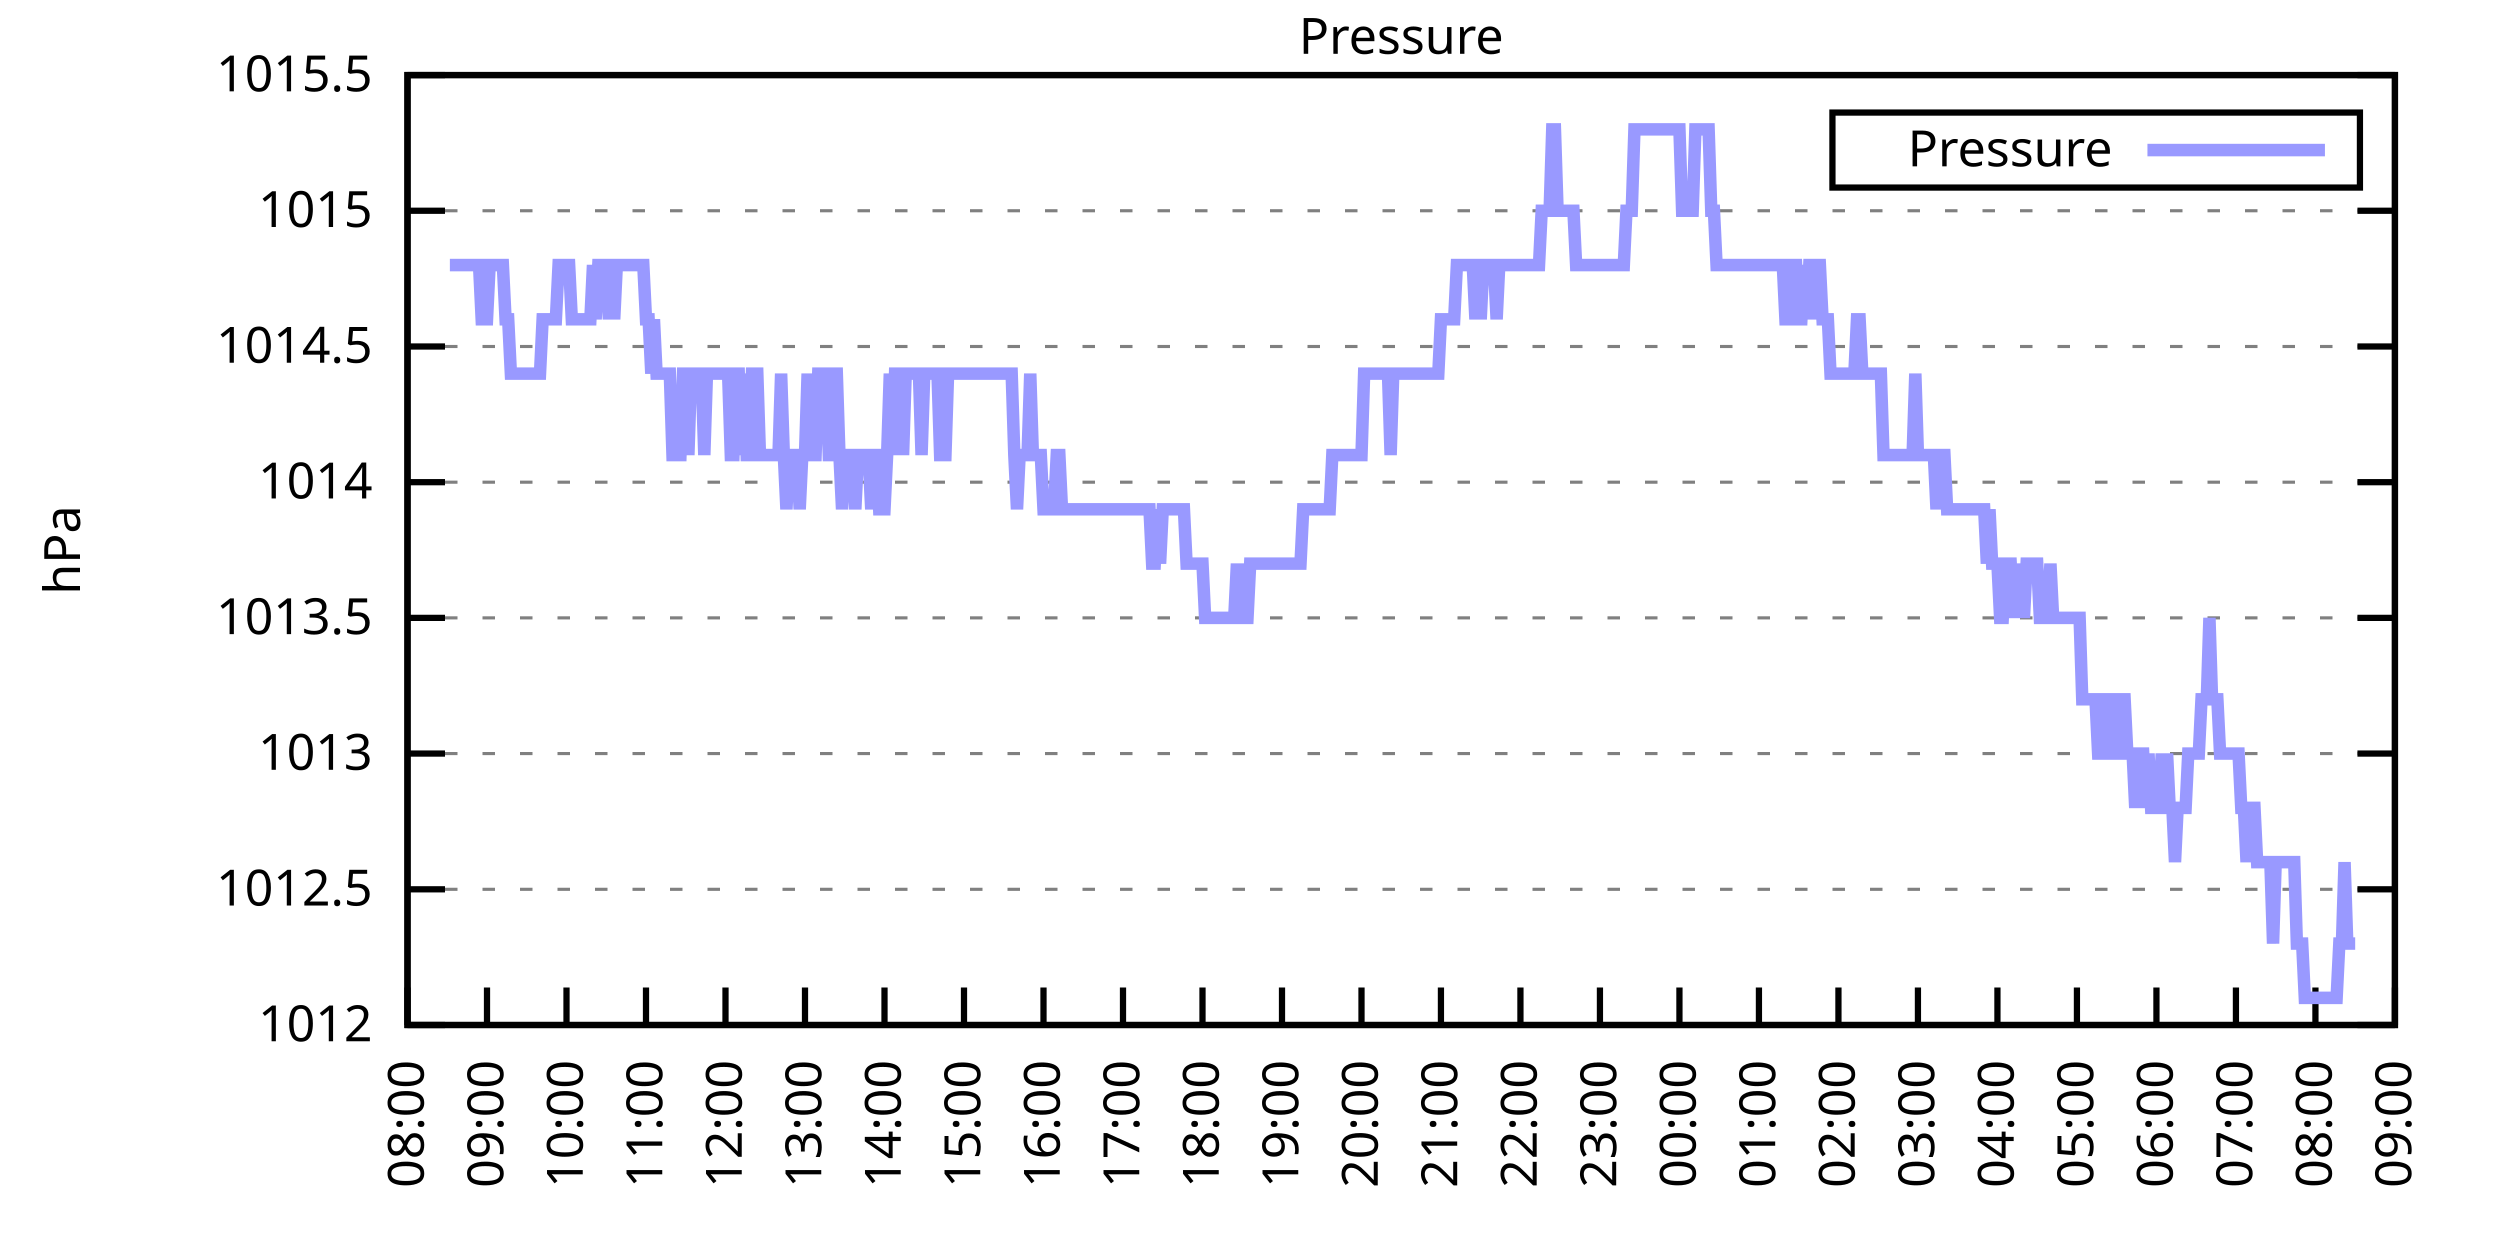
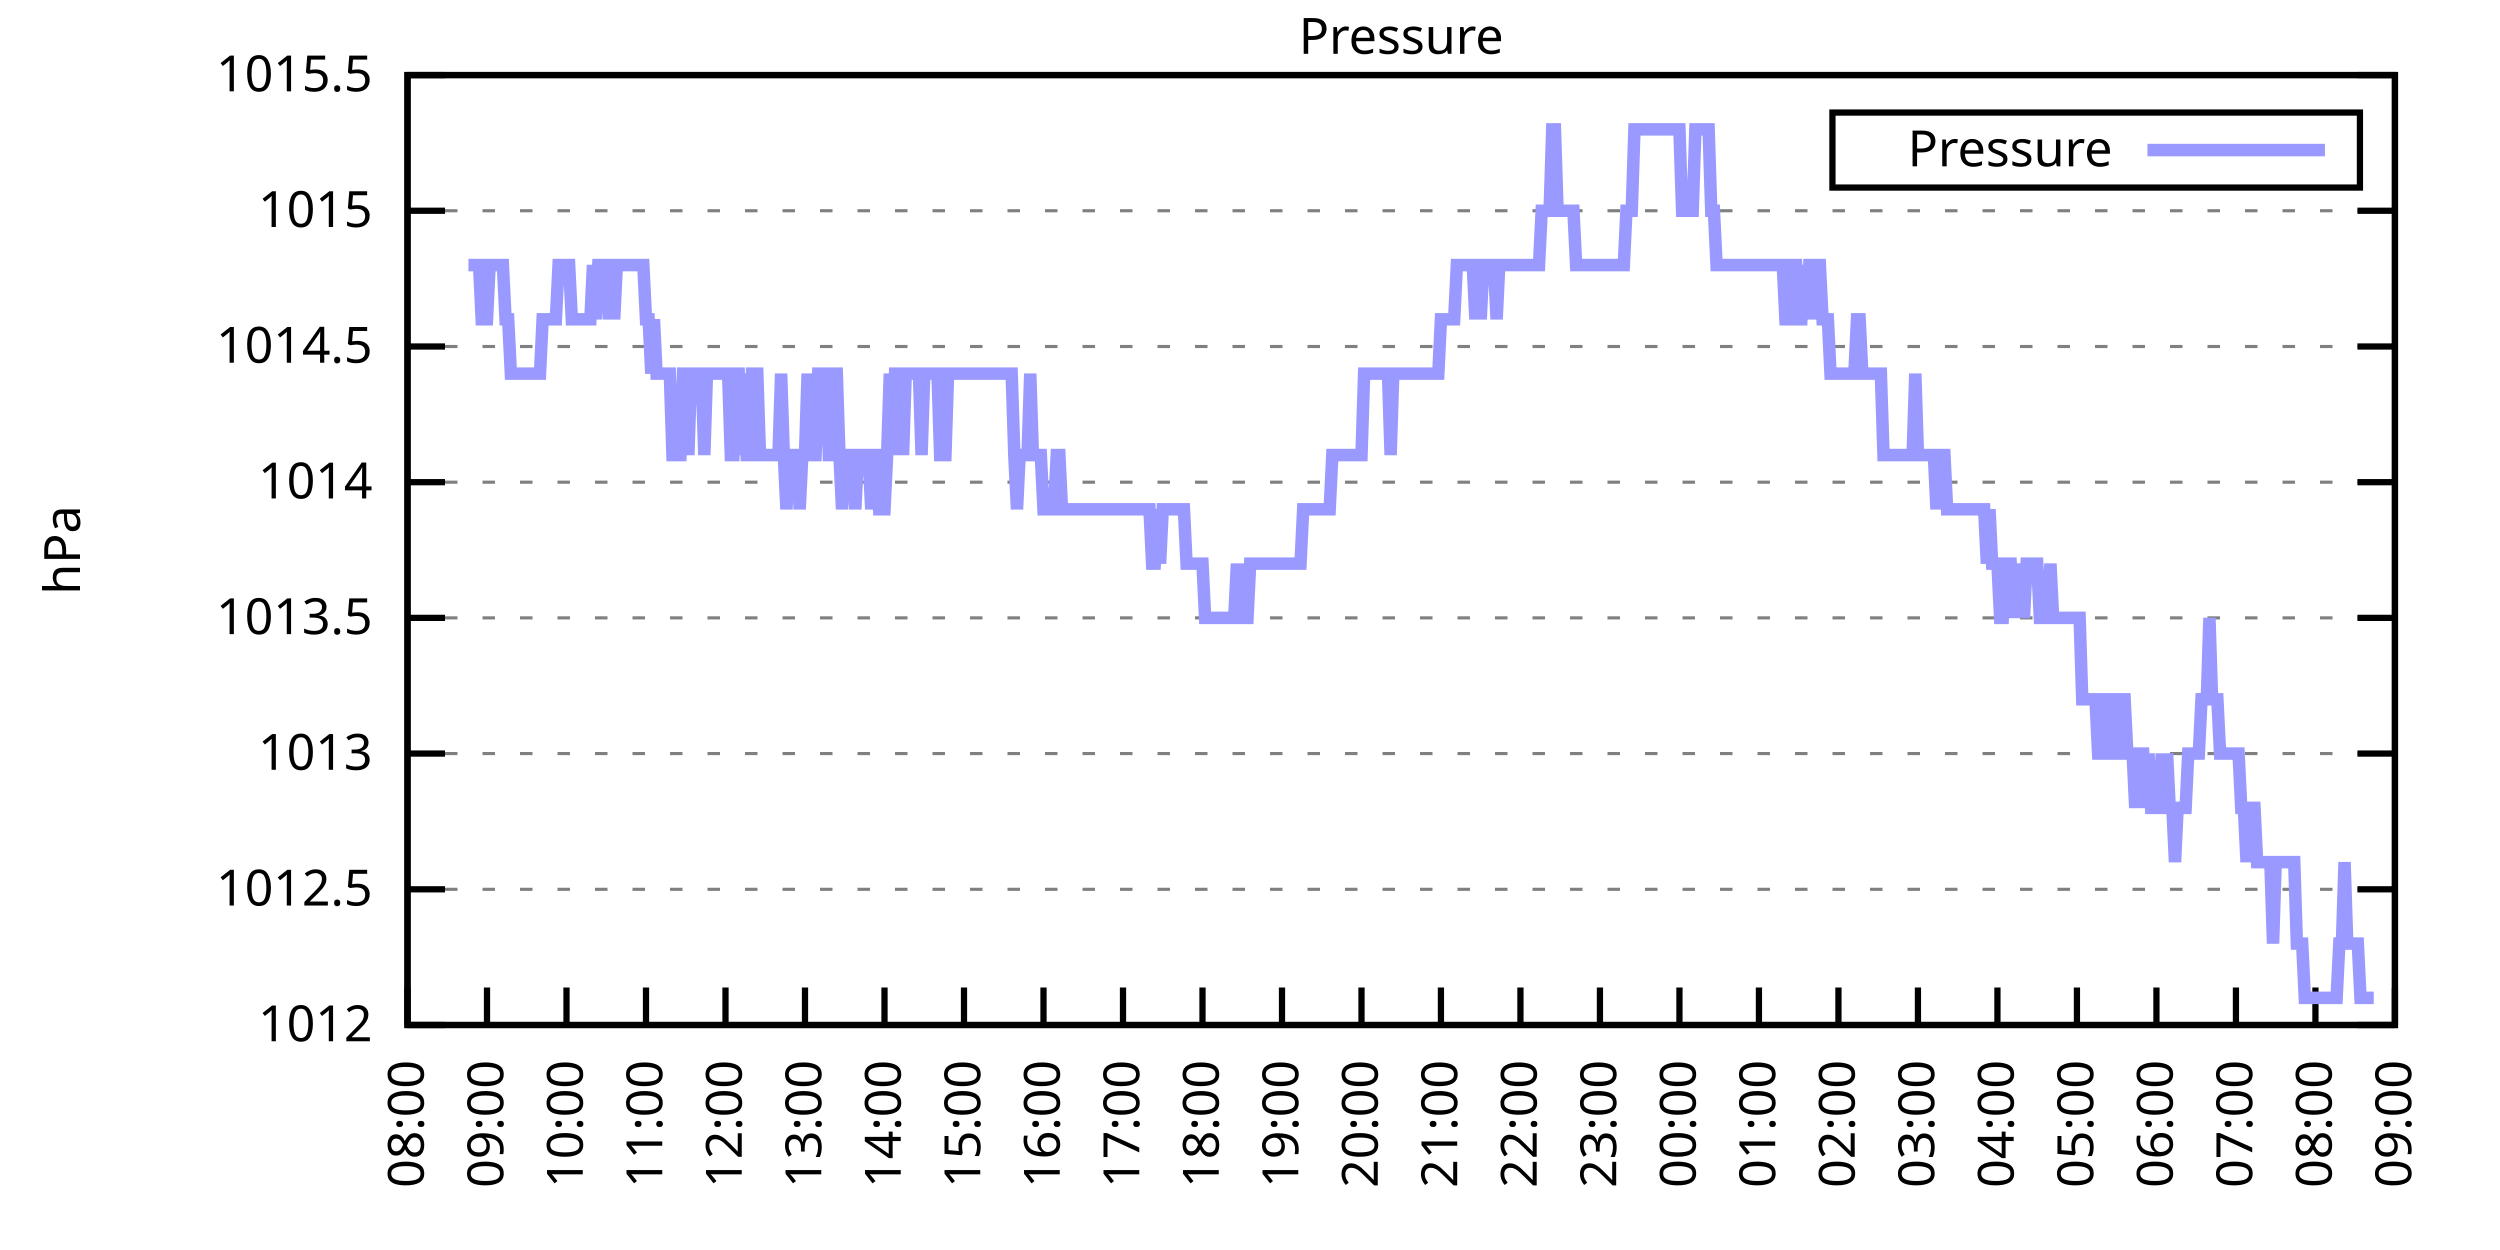
<svg xmlns="http://www.w3.org/2000/svg" xmlns:xlink="http://www.w3.org/1999/xlink" width="400" height="200" viewBox="0 0 400 200">
  <g id="gnuplot_canvas">
    <rect x="0" y="0" width="400" height="200" fill="none" />
    <defs>
      <circle id="gpDot" r="0.5" stroke-width="0.5" stroke="currentColor" />
      <path id="gpPt0" stroke-width="0.333" stroke="currentColor" d="M-1,0 h2 M0,-1 v2" />
      <path id="gpPt1" stroke-width="0.333" stroke="currentColor" d="M-1,-1 L1,1 M1,-1 L-1,1" />
      <path id="gpPt2" stroke-width="0.333" stroke="currentColor" d="M-1,0 L1,0 M0,-1 L0,1 M-1,-1 L1,1 M-1,1 L1,-1" />
      <rect id="gpPt3" stroke-width="0.333" stroke="currentColor" x="-1" y="-1" width="2" height="2" />
      <rect id="gpPt4" stroke-width="0.333" stroke="currentColor" fill="currentColor" x="-1" y="-1" width="2" height="2" />
      <circle id="gpPt5" stroke-width="0.333" stroke="currentColor" cx="0" cy="0" r="1" />
      <use xlink:href="#gpPt5" id="gpPt6" fill="currentColor" stroke="none" />
      <path id="gpPt7" stroke-width="0.333" stroke="currentColor" d="M0,-1.33 L-1.33,0.67 L1.33,0.67 z" />
      <use xlink:href="#gpPt7" id="gpPt8" fill="currentColor" stroke="none" />
      <use xlink:href="#gpPt7" id="gpPt9" stroke="currentColor" transform="rotate(180)" />
      <use xlink:href="#gpPt9" id="gpPt10" fill="currentColor" stroke="none" />
      <use xlink:href="#gpPt3" id="gpPt11" stroke="currentColor" transform="rotate(45)" />
      <use xlink:href="#gpPt11" id="gpPt12" fill="currentColor" stroke="none" />
      <path id="gpPt13" stroke-width="0.333" stroke="currentColor" d="M0,1.330 L1.265,0.411 L0.782,-1.067 L-0.782,-1.076 L-1.265,0.411 z" />
      <use xlink:href="#gpPt13" id="gpPt14" fill="currentColor" stroke="none" />
      <filter id="textbox" filterUnits="objectBoundingBox" x="0" y="0" height="1" width="1">
        <feFlood flood-color="white" flood-opacity="1" result="bgnd" />
        <feComposite in="SourceGraphic" in2="bgnd" operator="atop" />
      </filter>
      <filter id="greybox" filterUnits="objectBoundingBox" x="0" y="0" height="1" width="1">
        <feFlood flood-color="lightgrey" flood-opacity="1" result="grey" />
        <feComposite in="SourceGraphic" in2="grey" operator="atop" />
      </filter>
    </defs>
    <g fill="none" color="white" stroke="currentColor" stroke-width="1.00" stroke-linecap="butt" stroke-linejoin="miter">
</g>
    <g fill="none" color="black" stroke="currentColor" stroke-width="1.00" stroke-linecap="butt" stroke-linejoin="miter">
      <g stroke="none" shape-rendering="crispEdges">
        <polygon fill="rgb(255, 255, 255)" points="65.20,164.00 383.18,164.00 383.18,12.02 65.20,12.02 " />
      </g>
    </g>
    <g fill="none" color="black" stroke="currentColor" stroke-width="1.00" stroke-linecap="butt" stroke-linejoin="miter">
</g>
    <g fill="none" color="black" stroke="black" stroke-width="0.50" stroke-linecap="butt" stroke-linejoin="miter">
</g>
    <g fill="none" color="gray" stroke="currentColor" stroke-width="0.50" stroke-linecap="butt" stroke-linejoin="miter">
      <path stroke="gray" stroke-dasharray="2,4" class="gridline" d="M65.20,164.00 L383.19,164.00  " />
    </g>
    <g fill="none" color="gray" stroke="gray" stroke-width="1.00" stroke-linecap="butt" stroke-linejoin="miter">
</g>
    <g fill="none" color="black" stroke="currentColor" stroke-width="1.00" stroke-linecap="butt" stroke-linejoin="miter">
      <path stroke="black" d="M65.20,164.00 L71.20,164.00 M383.19,164.00 L377.19,164.00  " />
      <g transform="translate(59.60,166.60)" stroke="none" fill="black" font-family="Sans" font-size="8.00" text-anchor="end">
        <text>
          <tspan font-family="Sans"> 1012</tspan>
        </text>
      </g>
    </g>
    <g fill="none" color="black" stroke="currentColor" stroke-width="1.00" stroke-linecap="butt" stroke-linejoin="miter">
</g>
    <g fill="none" color="black" stroke="black" stroke-width="0.50" stroke-linecap="butt" stroke-linejoin="miter">
</g>
    <g fill="none" color="gray" stroke="currentColor" stroke-width="0.50" stroke-linecap="butt" stroke-linejoin="miter">
      <path stroke="gray" stroke-dasharray="2,4" class="gridline" d="M65.20,142.29 L383.19,142.29  " />
    </g>
    <g fill="none" color="gray" stroke="gray" stroke-width="1.00" stroke-linecap="butt" stroke-linejoin="miter">
</g>
    <g fill="none" color="black" stroke="currentColor" stroke-width="1.00" stroke-linecap="butt" stroke-linejoin="miter">
      <path stroke="black" d="M65.20,142.29 L71.20,142.29 M383.19,142.29 L377.19,142.29  " />
      <g transform="translate(59.60,144.89)" stroke="none" fill="black" font-family="Sans" font-size="8.00" text-anchor="end">
        <text>
          <tspan font-family="Sans"> 1012.5</tspan>
        </text>
      </g>
    </g>
    <g fill="none" color="black" stroke="currentColor" stroke-width="1.00" stroke-linecap="butt" stroke-linejoin="miter">
</g>
    <g fill="none" color="black" stroke="black" stroke-width="0.50" stroke-linecap="butt" stroke-linejoin="miter">
</g>
    <g fill="none" color="gray" stroke="currentColor" stroke-width="0.50" stroke-linecap="butt" stroke-linejoin="miter">
      <path stroke="gray" stroke-dasharray="2,4" class="gridline" d="M65.20,120.57 L383.19,120.57  " />
    </g>
    <g fill="none" color="gray" stroke="gray" stroke-width="1.00" stroke-linecap="butt" stroke-linejoin="miter">
</g>
    <g fill="none" color="black" stroke="currentColor" stroke-width="1.00" stroke-linecap="butt" stroke-linejoin="miter">
      <path stroke="black" d="M65.20,120.57 L71.20,120.57 M383.19,120.57 L377.19,120.57  " />
      <g transform="translate(59.60,123.17)" stroke="none" fill="black" font-family="Sans" font-size="8.00" text-anchor="end">
        <text>
          <tspan font-family="Sans"> 1013</tspan>
        </text>
      </g>
    </g>
    <g fill="none" color="black" stroke="currentColor" stroke-width="1.00" stroke-linecap="butt" stroke-linejoin="miter">
</g>
    <g fill="none" color="black" stroke="black" stroke-width="0.50" stroke-linecap="butt" stroke-linejoin="miter">
</g>
    <g fill="none" color="gray" stroke="currentColor" stroke-width="0.50" stroke-linecap="butt" stroke-linejoin="miter">
      <path stroke="gray" stroke-dasharray="2,4" class="gridline" d="M65.20,98.86 L383.19,98.86  " />
    </g>
    <g fill="none" color="gray" stroke="gray" stroke-width="1.00" stroke-linecap="butt" stroke-linejoin="miter">
</g>
    <g fill="none" color="black" stroke="currentColor" stroke-width="1.00" stroke-linecap="butt" stroke-linejoin="miter">
      <path stroke="black" d="M65.20,98.86 L71.20,98.86 M383.19,98.86 L377.19,98.86  " />
      <g transform="translate(59.60,101.46)" stroke="none" fill="black" font-family="Sans" font-size="8.00" text-anchor="end">
        <text>
          <tspan font-family="Sans"> 1013.5</tspan>
        </text>
      </g>
    </g>
    <g fill="none" color="black" stroke="currentColor" stroke-width="1.00" stroke-linecap="butt" stroke-linejoin="miter">
</g>
    <g fill="none" color="black" stroke="black" stroke-width="0.50" stroke-linecap="butt" stroke-linejoin="miter">
</g>
    <g fill="none" color="gray" stroke="currentColor" stroke-width="0.50" stroke-linecap="butt" stroke-linejoin="miter">
      <path stroke="gray" stroke-dasharray="2,4" class="gridline" d="M65.20,77.15 L383.19,77.15  " />
    </g>
    <g fill="none" color="gray" stroke="gray" stroke-width="1.00" stroke-linecap="butt" stroke-linejoin="miter">
</g>
    <g fill="none" color="black" stroke="currentColor" stroke-width="1.00" stroke-linecap="butt" stroke-linejoin="miter">
      <path stroke="black" d="M65.20,77.15 L71.20,77.15 M383.19,77.15 L377.19,77.15  " />
      <g transform="translate(59.60,79.75)" stroke="none" fill="black" font-family="Sans" font-size="8.00" text-anchor="end">
        <text>
          <tspan font-family="Sans"> 1014</tspan>
        </text>
      </g>
    </g>
    <g fill="none" color="black" stroke="currentColor" stroke-width="1.00" stroke-linecap="butt" stroke-linejoin="miter">
</g>
    <g fill="none" color="black" stroke="black" stroke-width="0.50" stroke-linecap="butt" stroke-linejoin="miter">
</g>
    <g fill="none" color="gray" stroke="currentColor" stroke-width="0.50" stroke-linecap="butt" stroke-linejoin="miter">
      <path stroke="gray" stroke-dasharray="2,4" class="gridline" d="M65.20,55.44 L383.19,55.44  " />
    </g>
    <g fill="none" color="gray" stroke="gray" stroke-width="1.00" stroke-linecap="butt" stroke-linejoin="miter">
</g>
    <g fill="none" color="black" stroke="currentColor" stroke-width="1.00" stroke-linecap="butt" stroke-linejoin="miter">
      <path stroke="black" d="M65.20,55.44 L71.20,55.44 M383.19,55.44 L377.19,55.44  " />
      <g transform="translate(59.60,58.04)" stroke="none" fill="black" font-family="Sans" font-size="8.00" text-anchor="end">
        <text>
          <tspan font-family="Sans"> 1014.5</tspan>
        </text>
      </g>
    </g>
    <g fill="none" color="black" stroke="currentColor" stroke-width="1.00" stroke-linecap="butt" stroke-linejoin="miter">
</g>
    <g fill="none" color="black" stroke="black" stroke-width="0.50" stroke-linecap="butt" stroke-linejoin="miter">
</g>
    <g fill="none" color="gray" stroke="currentColor" stroke-width="0.50" stroke-linecap="butt" stroke-linejoin="miter">
      <path stroke="gray" stroke-dasharray="2,4" class="gridline" d="M65.20,33.72 L383.19,33.72  " />
    </g>
    <g fill="none" color="gray" stroke="gray" stroke-width="1.00" stroke-linecap="butt" stroke-linejoin="miter">
</g>
    <g fill="none" color="black" stroke="currentColor" stroke-width="1.00" stroke-linecap="butt" stroke-linejoin="miter">
      <path stroke="black" d="M65.20,33.72 L71.20,33.72 M383.19,33.72 L377.19,33.72  " />
      <g transform="translate(59.60,36.32)" stroke="none" fill="black" font-family="Sans" font-size="8.00" text-anchor="end">
        <text>
          <tspan font-family="Sans"> 1015</tspan>
        </text>
      </g>
    </g>
    <g fill="none" color="black" stroke="currentColor" stroke-width="1.00" stroke-linecap="butt" stroke-linejoin="miter">
</g>
    <g fill="none" color="black" stroke="black" stroke-width="0.50" stroke-linecap="butt" stroke-linejoin="miter">
</g>
    <g fill="none" color="gray" stroke="currentColor" stroke-width="0.50" stroke-linecap="butt" stroke-linejoin="miter">
      <path stroke="gray" stroke-dasharray="2,4" class="gridline" d="M65.20,12.01 L383.19,12.01  " />
    </g>
    <g fill="none" color="gray" stroke="gray" stroke-width="1.00" stroke-linecap="butt" stroke-linejoin="miter">
</g>
    <g fill="none" color="black" stroke="currentColor" stroke-width="1.00" stroke-linecap="butt" stroke-linejoin="miter">
      <path stroke="black" d="M65.20,12.01 L71.20,12.01 M383.19,12.01 L377.19,12.01  " />
      <g transform="translate(59.60,14.61)" stroke="none" fill="black" font-family="Sans" font-size="8.00" text-anchor="end">
        <text>
          <tspan font-family="Sans"> 1015.5</tspan>
        </text>
      </g>
    </g>
    <g fill="none" color="black" stroke="currentColor" stroke-width="1.00" stroke-linecap="butt" stroke-linejoin="miter">
      <path stroke="black" d="M65.20,164.00 L65.20,158.00  " />
      <g transform="translate(67.80,169.60) rotate(270.00)" stroke="none" fill="black" font-family="Sans" font-size="8.00" text-anchor="end">
        <text>
          <tspan font-family="Sans">08:00</tspan>
        </text>
      </g>
    </g>
    <g fill="none" color="black" stroke="currentColor" stroke-width="1.00" stroke-linecap="butt" stroke-linejoin="miter">
      <path stroke="black" d="M77.92,164.00 L77.92,158.00  " />
      <g transform="translate(80.52,169.60) rotate(270.00)" stroke="none" fill="black" font-family="Sans" font-size="8.00" text-anchor="end">
        <text>
          <tspan font-family="Sans">09:00</tspan>
        </text>
      </g>
    </g>
    <g fill="none" color="black" stroke="currentColor" stroke-width="1.00" stroke-linecap="butt" stroke-linejoin="miter">
      <path stroke="black" d="M90.64,164.00 L90.64,158.00  " />
      <g transform="translate(93.24,169.60) rotate(270.00)" stroke="none" fill="black" font-family="Sans" font-size="8.00" text-anchor="end">
        <text>
          <tspan font-family="Sans">10:00</tspan>
        </text>
      </g>
    </g>
    <g fill="none" color="black" stroke="currentColor" stroke-width="1.00" stroke-linecap="butt" stroke-linejoin="miter">
      <path stroke="black" d="M103.36,164.00 L103.36,158.00  " />
      <g transform="translate(105.96,169.60) rotate(270.00)" stroke="none" fill="black" font-family="Sans" font-size="8.00" text-anchor="end">
        <text>
          <tspan font-family="Sans">11:00</tspan>
        </text>
      </g>
    </g>
    <g fill="none" color="black" stroke="currentColor" stroke-width="1.00" stroke-linecap="butt" stroke-linejoin="miter">
      <path stroke="black" d="M116.08,164.00 L116.08,158.00  " />
      <g transform="translate(118.68,169.60) rotate(270.00)" stroke="none" fill="black" font-family="Sans" font-size="8.00" text-anchor="end">
        <text>
          <tspan font-family="Sans">12:00</tspan>
        </text>
      </g>
    </g>
    <g fill="none" color="black" stroke="currentColor" stroke-width="1.00" stroke-linecap="butt" stroke-linejoin="miter">
      <path stroke="black" d="M128.80,164.00 L128.80,158.00  " />
      <g transform="translate(131.40,169.60) rotate(270.00)" stroke="none" fill="black" font-family="Sans" font-size="8.00" text-anchor="end">
        <text>
          <tspan font-family="Sans">13:00</tspan>
        </text>
      </g>
    </g>
    <g fill="none" color="black" stroke="currentColor" stroke-width="1.00" stroke-linecap="butt" stroke-linejoin="miter">
      <path stroke="black" d="M141.52,164.00 L141.52,158.00  " />
      <g transform="translate(144.12,169.60) rotate(270.00)" stroke="none" fill="black" font-family="Sans" font-size="8.00" text-anchor="end">
        <text>
          <tspan font-family="Sans">14:00</tspan>
        </text>
      </g>
    </g>
    <g fill="none" color="black" stroke="currentColor" stroke-width="1.00" stroke-linecap="butt" stroke-linejoin="miter">
      <path stroke="black" d="M154.24,164.00 L154.24,158.00  " />
      <g transform="translate(156.84,169.60) rotate(270.00)" stroke="none" fill="black" font-family="Sans" font-size="8.00" text-anchor="end">
        <text>
          <tspan font-family="Sans">15:00</tspan>
        </text>
      </g>
    </g>
    <g fill="none" color="black" stroke="currentColor" stroke-width="1.00" stroke-linecap="butt" stroke-linejoin="miter">
      <path stroke="black" d="M166.96,164.00 L166.96,158.00  " />
      <g transform="translate(169.56,169.60) rotate(270.00)" stroke="none" fill="black" font-family="Sans" font-size="8.00" text-anchor="end">
        <text>
          <tspan font-family="Sans">16:00</tspan>
        </text>
      </g>
    </g>
    <g fill="none" color="black" stroke="currentColor" stroke-width="1.00" stroke-linecap="butt" stroke-linejoin="miter">
      <path stroke="black" d="M179.68,164.00 L179.68,158.00  " />
      <g transform="translate(182.28,169.60) rotate(270.00)" stroke="none" fill="black" font-family="Sans" font-size="8.00" text-anchor="end">
        <text>
          <tspan font-family="Sans">17:00</tspan>
        </text>
      </g>
    </g>
    <g fill="none" color="black" stroke="currentColor" stroke-width="1.00" stroke-linecap="butt" stroke-linejoin="miter">
      <path stroke="black" d="M192.40,164.00 L192.40,158.00  " />
      <g transform="translate(195.00,169.60) rotate(270.00)" stroke="none" fill="black" font-family="Sans" font-size="8.00" text-anchor="end">
        <text>
          <tspan font-family="Sans">18:00</tspan>
        </text>
      </g>
    </g>
    <g fill="none" color="black" stroke="currentColor" stroke-width="1.00" stroke-linecap="butt" stroke-linejoin="miter">
      <path stroke="black" d="M205.12,164.00 L205.12,158.00  " />
      <g transform="translate(207.72,169.60) rotate(270.00)" stroke="none" fill="black" font-family="Sans" font-size="8.00" text-anchor="end">
        <text>
          <tspan font-family="Sans">19:00</tspan>
        </text>
      </g>
    </g>
    <g fill="none" color="black" stroke="currentColor" stroke-width="1.00" stroke-linecap="butt" stroke-linejoin="miter">
      <path stroke="black" d="M217.84,164.00 L217.84,158.00  " />
      <g transform="translate(220.44,169.60) rotate(270.00)" stroke="none" fill="black" font-family="Sans" font-size="8.00" text-anchor="end">
        <text>
          <tspan font-family="Sans">20:00</tspan>
        </text>
      </g>
    </g>
    <g fill="none" color="black" stroke="currentColor" stroke-width="1.00" stroke-linecap="butt" stroke-linejoin="miter">
      <path stroke="black" d="M230.55,164.00 L230.55,158.00  " />
      <g transform="translate(233.15,169.60) rotate(270.00)" stroke="none" fill="black" font-family="Sans" font-size="8.00" text-anchor="end">
        <text>
          <tspan font-family="Sans">21:00</tspan>
        </text>
      </g>
    </g>
    <g fill="none" color="black" stroke="currentColor" stroke-width="1.00" stroke-linecap="butt" stroke-linejoin="miter">
      <path stroke="black" d="M243.27,164.00 L243.27,158.00  " />
      <g transform="translate(245.87,169.60) rotate(270.00)" stroke="none" fill="black" font-family="Sans" font-size="8.00" text-anchor="end">
        <text>
          <tspan font-family="Sans">22:00</tspan>
        </text>
      </g>
    </g>
    <g fill="none" color="black" stroke="currentColor" stroke-width="1.00" stroke-linecap="butt" stroke-linejoin="miter">
      <path stroke="black" d="M255.99,164.00 L255.99,158.00  " />
      <g transform="translate(258.59,169.60) rotate(270.00)" stroke="none" fill="black" font-family="Sans" font-size="8.00" text-anchor="end">
        <text>
          <tspan font-family="Sans">23:00</tspan>
        </text>
      </g>
    </g>
    <g fill="none" color="black" stroke="currentColor" stroke-width="1.00" stroke-linecap="butt" stroke-linejoin="miter">
      <path stroke="black" d="M268.71,164.00 L268.71,158.00  " />
      <g transform="translate(271.31,169.60) rotate(270.00)" stroke="none" fill="black" font-family="Sans" font-size="8.00" text-anchor="end">
        <text>
          <tspan font-family="Sans">00:00</tspan>
        </text>
      </g>
    </g>
    <g fill="none" color="black" stroke="currentColor" stroke-width="1.00" stroke-linecap="butt" stroke-linejoin="miter">
      <path stroke="black" d="M281.43,164.00 L281.43,158.00  " />
      <g transform="translate(284.03,169.60) rotate(270.00)" stroke="none" fill="black" font-family="Sans" font-size="8.00" text-anchor="end">
        <text>
          <tspan font-family="Sans">01:00</tspan>
        </text>
      </g>
    </g>
    <g fill="none" color="black" stroke="currentColor" stroke-width="1.00" stroke-linecap="butt" stroke-linejoin="miter">
      <path stroke="black" d="M294.15,164.00 L294.15,158.00  " />
      <g transform="translate(296.75,169.60) rotate(270.00)" stroke="none" fill="black" font-family="Sans" font-size="8.00" text-anchor="end">
        <text>
          <tspan font-family="Sans">02:00</tspan>
        </text>
      </g>
    </g>
    <g fill="none" color="black" stroke="currentColor" stroke-width="1.00" stroke-linecap="butt" stroke-linejoin="miter">
      <path stroke="black" d="M306.87,164.00 L306.87,158.00  " />
      <g transform="translate(309.47,169.60) rotate(270.00)" stroke="none" fill="black" font-family="Sans" font-size="8.00" text-anchor="end">
        <text>
          <tspan font-family="Sans">03:00</tspan>
        </text>
      </g>
    </g>
    <g fill="none" color="black" stroke="currentColor" stroke-width="1.00" stroke-linecap="butt" stroke-linejoin="miter">
      <path stroke="black" d="M319.59,164.00 L319.59,158.00  " />
      <g transform="translate(322.19,169.60) rotate(270.00)" stroke="none" fill="black" font-family="Sans" font-size="8.00" text-anchor="end">
        <text>
          <tspan font-family="Sans">04:00</tspan>
        </text>
      </g>
    </g>
    <g fill="none" color="black" stroke="currentColor" stroke-width="1.00" stroke-linecap="butt" stroke-linejoin="miter">
      <path stroke="black" d="M332.31,164.00 L332.31,158.00  " />
      <g transform="translate(334.91,169.60) rotate(270.00)" stroke="none" fill="black" font-family="Sans" font-size="8.00" text-anchor="end">
        <text>
          <tspan font-family="Sans">05:00</tspan>
        </text>
      </g>
    </g>
    <g fill="none" color="black" stroke="currentColor" stroke-width="1.00" stroke-linecap="butt" stroke-linejoin="miter">
      <path stroke="black" d="M345.03,164.00 L345.03,158.00  " />
      <g transform="translate(347.63,169.60) rotate(270.00)" stroke="none" fill="black" font-family="Sans" font-size="8.00" text-anchor="end">
        <text>
          <tspan font-family="Sans">06:00</tspan>
        </text>
      </g>
    </g>
    <g fill="none" color="black" stroke="currentColor" stroke-width="1.00" stroke-linecap="butt" stroke-linejoin="miter">
      <path stroke="black" d="M357.75,164.00 L357.75,158.00  " />
      <g transform="translate(360.35,169.60) rotate(270.00)" stroke="none" fill="black" font-family="Sans" font-size="8.00" text-anchor="end">
        <text>
          <tspan font-family="Sans">07:00</tspan>
        </text>
      </g>
    </g>
    <g fill="none" color="black" stroke="currentColor" stroke-width="1.00" stroke-linecap="butt" stroke-linejoin="miter">
      <path stroke="black" d="M370.47,164.00 L370.47,158.00  " />
      <g transform="translate(373.07,169.60) rotate(270.00)" stroke="none" fill="black" font-family="Sans" font-size="8.00" text-anchor="end">
        <text>
          <tspan font-family="Sans">08:00</tspan>
        </text>
      </g>
    </g>
    <g fill="none" color="black" stroke="currentColor" stroke-width="1.00" stroke-linecap="butt" stroke-linejoin="miter">
      <path stroke="black" d="M383.19,164.00 L383.19,158.00  " />
      <g transform="translate(385.79,169.60) rotate(270.00)" stroke="none" fill="black" font-family="Sans" font-size="8.00" text-anchor="end">
        <text>
          <tspan font-family="Sans">09:00</tspan>
        </text>
      </g>
    </g>
    <g fill="none" color="black" stroke="currentColor" stroke-width="1.00" stroke-linecap="butt" stroke-linejoin="miter">
</g>
    <g fill="none" color="black" stroke="currentColor" stroke-width="1.00" stroke-linecap="butt" stroke-linejoin="miter">
      <path stroke="black" d="M65.20,12.01 L65.20,164.00 L383.19,164.00 L383.19,12.01 L65.20,12.01 Z  " />
    </g>
    <g fill="none" color="black" stroke="currentColor" stroke-width="1.00" stroke-linecap="butt" stroke-linejoin="miter">
</g>
    <g fill="none" color="black" stroke="currentColor" stroke-width="1.00" stroke-linecap="butt" stroke-linejoin="miter">
      <path stroke="black" d="M293.19,30.01 L293.19,18.01 L377.59,18.01 L377.59,30.01 L293.19,30.01 Z  " />
    </g>
    <g id="Pressure_plot_1">
      <g fill="none" color="white" stroke="black" stroke-width="2.00" stroke-linecap="butt" stroke-linejoin="miter">
</g>
      <g fill="none" color="black" stroke="currentColor" stroke-width="2.00" stroke-linecap="butt" stroke-linejoin="miter">
        <g transform="translate(337.99,26.61)" stroke="none" fill="black" font-family="Sans" font-size="8.00" text-anchor="end">
          <text>
            <tspan font-family="Sans">Pressure</tspan>
          </text>
        </g>
      </g>
      <g fill="none" color="black" stroke="currentColor" stroke-width="2.00" stroke-linecap="butt" stroke-linejoin="miter">
-         <path stroke="rgb(153, 153, 255)" d="M343.59,24.01 L371.99,24.01 M71.98,42.41 L72.41,42.41 L72.83,42.41 L73.26,42.41 L73.68,42.41 L74.10,42.41   L74.53,42.41 L74.95,42.41 L75.38,42.41 L76.22,42.41 L76.65,42.41 L77.07,51.09 L77.50,51.09 L77.92,51.09   L78.34,42.41 L78.77,42.41 L79.19,42.41 L79.62,42.41 L80.04,42.41 L80.46,42.41 L80.89,51.09 L81.31,51.09   L81.74,59.78 L82.16,59.78 L82.58,59.78 L83.01,59.78 L83.43,59.78 L83.86,59.78 L84.28,59.78 L84.70,59.78   L85.13,59.78 L85.55,59.78 L85.98,59.78 L86.40,59.78 L86.82,51.09 L87.25,51.09 L87.67,51.09 L88.10,51.09   L88.52,51.09 L88.94,51.09 L89.37,42.41 L89.79,42.41 L90.22,42.41 L90.64,42.41 L91.06,42.41 L91.49,51.09   L91.91,51.09 L92.34,51.09 L92.76,51.09 L93.18,51.09 L93.61,51.09 L94.03,51.09 L94.46,51.09 L94.88,42.41   L95.30,51.09 L95.73,42.41 L96.15,42.41 L96.58,42.41 L97.00,42.41 L97.42,51.09 L97.85,42.41 L98.27,51.09   L98.69,42.41 L99.12,42.41 L99.54,42.41 L99.97,42.41 L100.39,42.41 L100.81,42.41 L101.24,42.41 L101.66,42.41   L102.09,42.41 L102.51,42.41 L102.93,42.41 L103.36,51.09 L103.78,51.09 L104.21,59.78 L104.63,51.09 L105.05,59.78   L105.48,59.78 L105.90,59.78 L106.33,59.78 L106.75,59.78 L107.17,59.78 L107.60,72.81 L108.02,72.81 L108.45,72.81   L108.87,72.81 L109.29,59.78 L109.72,59.78 L110.14,72.81 L110.57,59.78 L110.99,59.78 L111.41,59.78 L111.84,59.78   L112.26,59.78 L112.69,72.81 L113.11,59.78 L113.53,59.78 L113.96,59.78 L114.38,59.78 L114.81,59.78 L115.23,59.78   L115.65,59.78 L116.08,59.78 L116.50,59.78 L116.93,72.81 L117.35,72.81 L117.77,59.78 L118.20,59.78 L118.62,72.81   L119.05,59.78 L119.47,72.81 L119.89,72.81 L120.32,59.78 L120.74,59.78 L121.17,59.78 L121.59,72.81 L122.01,72.81   L122.44,72.81 L122.86,72.81 L123.29,72.81 L123.71,72.81 L124.13,72.81 L124.56,72.81 L124.98,59.78 L125.41,72.81   L125.83,81.49 L126.25,72.81 L126.68,72.81 L127.10,72.81 L127.53,72.81 L127.95,81.49 L128.37,72.81 L128.80,72.81   L129.22,59.78 L129.65,72.81 L130.07,72.81 L130.49,72.81 L130.92,59.78 L131.34,59.78 L131.77,59.78 L132.19,59.78   L132.61,72.81 L133.04,72.81 L133.46,59.78 L133.89,59.78 L134.31,72.81 L134.73,81.49 L135.16,72.81 L135.58,72.81   L136.01,72.81 L136.43,72.81 L136.85,81.49 L137.28,72.81 L137.70,72.81 L138.13,72.81 L138.55,72.81 L138.97,72.81   L139.40,81.49 L139.82,72.81 L140.25,72.81 L140.67,81.49 L141.09,81.49 L141.52,81.49 L141.94,72.81 L142.37,59.78   L142.79,72.81 L143.21,59.78 L143.64,59.78 L144.06,59.78 L144.49,72.81 L144.91,59.78 L145.33,59.78 L145.76,59.78   L146.18,59.78 L146.61,59.78 L147.03,59.78 L147.45,72.81 L147.88,59.78 L148.30,59.78 L148.73,59.78 L149.15,59.78   L149.57,59.78 L150.00,59.78 L150.42,72.81 L150.85,72.81 L151.27,72.81 L151.69,59.78 L152.12,59.78 L152.54,59.78   L152.97,59.78 L153.39,59.78 L153.81,59.78 L154.24,59.78 L154.66,59.78 L155.09,59.78 L155.51,59.78 L155.93,59.78   L156.36,59.78 L156.78,59.78 L157.21,59.78 L157.63,59.78 L158.05,59.78 L158.48,59.78 L158.90,59.78 L159.33,59.78   L159.75,59.78 L160.17,59.78 L160.60,59.78 L161.02,59.78 L161.44,59.78 L161.87,59.78 L162.29,72.81 L162.72,81.49   L163.14,72.81 L163.56,72.81 L163.99,72.81 L164.41,72.81 L164.84,59.78 L165.26,72.81 L165.68,72.81 L166.11,72.81   L166.53,72.81 L166.96,81.49 L167.38,81.49 L167.80,81.49 L168.23,81.49 L168.65,81.49 L169.08,72.81 L169.50,72.81   L169.92,81.49 L170.35,81.49 L170.77,81.49 L171.20,81.49 L171.62,81.49 L172.04,81.49 L172.47,81.49 L172.89,81.49   L173.32,81.49 L173.74,81.49 L174.16,81.49 L174.59,81.49 L175.01,81.49 L175.44,81.49 L175.86,81.49 L176.28,81.49   L176.71,81.49 L177.13,81.49 L177.56,81.49 L177.98,81.49 L178.40,81.49 L178.83,81.49 L179.25,81.49 L179.68,81.49   L180.10,81.49 L180.52,81.49 L180.95,81.49 L181.37,81.49 L181.80,81.49 L182.22,81.49 L182.64,81.49 L183.07,81.49   L183.49,81.49 L183.92,81.49 L184.34,90.18 L184.76,90.18 L185.19,81.49 L185.61,90.18 L186.04,81.49 L186.46,81.49   L186.88,81.49 L187.31,81.49 L187.73,81.49 L188.16,81.49 L188.58,81.49 L189.00,81.49 L189.43,81.49 L189.85,90.18   L190.28,90.18 L190.70,90.18 L191.12,90.18 L191.55,90.18 L191.97,90.18 L192.40,90.18 L192.82,98.86 L193.24,98.86   L193.67,98.86 L194.09,98.86 L194.52,98.86 L194.94,98.86 L195.36,98.86 L195.79,98.86 L196.21,98.86 L196.64,98.86   L197.06,98.86 L197.48,98.86 L197.91,90.18 L198.33,98.86 L198.76,90.18 L199.18,98.86 L199.60,98.86 L200.03,90.18   L200.45,90.18 L200.88,90.18 L201.30,90.18 L201.72,90.18 L202.15,90.18 L202.57,90.18 L203.00,90.18 L203.42,90.18   L203.84,90.18 L204.27,90.18 L204.69,90.18 L205.12,90.18 L205.54,90.18 L205.96,90.18 L206.39,90.18 L206.81,90.18   L207.24,90.18 L207.66,90.18 L208.08,90.18 L208.51,81.49 L208.93,81.49 L209.36,81.49 L209.78,81.49 L210.20,81.49   L210.63,81.49 L211.05,81.49 L211.48,81.49 L211.90,81.49 L212.32,81.49 L212.75,81.49 L213.17,72.81 L213.60,72.81   L214.02,72.81 L214.44,72.81 L214.87,72.81 L215.29,72.81 L215.72,72.81 L216.14,72.81 L216.56,72.81 L216.99,72.81   L217.41,72.81 L217.84,72.81 L218.26,59.78 L218.68,59.78 L219.11,59.78 L219.53,59.78 L219.96,59.78 L220.38,59.78   L220.80,59.78 L221.23,59.78 L221.65,59.78 L222.08,59.78 L222.50,72.81 L222.92,59.78 L223.35,59.78 L223.77,59.78   L224.20,59.78 L224.62,59.78 L225.04,59.78 L225.47,59.78 L225.89,59.78 L226.31,59.78 L226.74,59.78 L227.16,59.78   L227.59,59.78 L228.01,59.78 L228.43,59.78 L228.86,59.78 L229.28,59.78 L229.71,59.78 L230.13,59.78 L230.55,51.09   L230.98,51.09 L231.40,51.09 L231.83,51.09 L232.25,51.09 L232.67,51.09 L233.10,42.41 L233.52,42.41 L233.95,42.41   L234.37,42.41 L234.79,42.41 L235.22,42.41 L235.64,42.41 L236.07,51.09 L236.49,42.41 L236.91,51.09 L237.34,42.41   L237.76,42.41 L238.19,42.41 L238.61,42.41 L239.03,42.41 L239.46,51.09 L239.88,42.41 L240.31,42.41 L240.73,42.41   L241.15,42.41 L241.58,42.41 L242.00,42.41 L242.43,42.41 L242.85,42.41 L243.27,42.41 L243.70,42.41 L244.12,42.41   L244.55,42.41 L244.97,42.41 L245.39,42.41 L245.82,42.41 L246.24,42.41 L246.67,33.72 L247.09,33.72 L247.51,33.72   L247.94,33.72 L248.36,20.70 L248.79,20.70 L249.21,33.72 L249.63,33.72 L250.06,33.72 L250.48,33.72 L250.91,33.72   L251.33,33.72 L251.75,33.72 L252.18,42.41 L252.60,42.41 L253.03,42.41 L253.45,42.41 L253.87,42.41 L254.30,42.41   L254.72,42.41 L255.15,42.41 L255.57,42.41 L255.99,42.41 L256.42,42.41 L256.84,42.41 L257.27,42.41 L257.69,42.41   L258.11,42.41 L258.54,42.41 L258.96,42.41 L259.39,42.41 L259.81,42.41 L260.23,33.72 L260.66,33.72 L261.08,33.72   L261.51,20.70 L261.93,20.70 L262.35,20.70 L262.78,20.70 L263.20,20.70 L263.63,20.70 L264.05,20.70 L264.47,20.70   L264.90,20.70 L265.32,20.70 L265.75,20.70 L266.17,20.70 L266.59,20.70 L267.02,20.70 L267.44,20.70 L267.87,20.70   L268.29,20.70 L268.71,20.70 L269.14,33.72 L269.56,33.72 L269.99,33.72 L270.41,33.72 L270.83,33.72 L271.26,20.70   L271.68,20.70 L272.11,20.70 L272.53,20.70 L272.95,20.70 L273.38,20.70 L273.80,33.72 L274.23,33.72 L274.65,42.41   L275.07,42.41 L275.50,42.41 L275.92,42.41 L276.35,42.41 L276.77,42.41 L277.19,42.41 L277.62,42.41 L278.04,42.41   L278.47,42.41 L278.89,42.41 L279.31,42.41 L279.74,42.41 L280.16,42.41 L280.59,42.41 L281.01,42.41 L281.43,42.41   L281.86,42.41 L282.28,42.41 L282.71,42.41 L283.13,42.41 L283.55,42.41 L283.98,42.41 L284.40,42.41 L284.83,42.41   L285.25,42.41 L285.67,51.09 L286.10,51.09 L286.52,51.09 L286.95,42.41 L287.37,42.41 L287.79,51.09 L288.22,51.09   L288.64,42.41 L289.06,51.09 L289.49,42.41 L289.91,42.41 L290.34,51.09 L290.76,42.41 L291.18,42.41 L291.61,51.09   L292.03,51.09 L292.46,51.09 L292.88,59.78 L293.30,59.78 L293.73,59.78 L294.15,59.78 L294.58,59.78 L295.00,59.78   L295.42,59.78 L295.85,59.78 L296.27,59.78 L296.70,59.78 L297.12,51.09 L297.54,51.09 L297.97,59.78 L298.39,59.78   L298.82,59.78 L299.24,59.78 L299.66,59.78 L300.09,59.78 L300.51,59.78 L300.94,59.78 L301.36,72.81 L301.78,72.81   L302.21,72.81 L302.63,72.81 L303.06,72.81 L303.48,72.81 L303.90,72.81 L304.33,72.81 L304.75,72.81 L305.18,72.81   L305.60,72.81 L306.02,72.81 L306.45,59.78 L306.87,72.81 L307.30,72.81 L307.72,72.81 L308.14,72.81 L308.57,72.81   L308.99,72.81 L309.42,72.81 L309.84,81.49 L310.26,72.81 L310.69,72.81 L311.11,72.81 L311.54,81.49 L311.96,81.49   L312.38,81.49 L312.81,81.49 L313.23,81.49 L313.66,81.49 L314.08,81.49 L314.50,81.49 L314.93,81.49 L315.35,81.49   L315.78,81.49 L316.20,81.49 L316.62,81.49 L317.05,81.49 L317.47,81.49 L317.90,90.18 L318.32,81.49 L318.74,90.18   L319.17,90.18 L319.59,90.18 L320.02,98.86 L320.44,98.86 L320.86,90.18 L321.29,90.18 L321.71,90.18 L322.14,98.86   L322.56,90.18 L322.98,98.86 L323.41,90.18 L323.83,98.86 L324.26,90.18 L324.68,90.18 L325.10,90.18 L325.53,90.18   L325.95,90.18 L326.38,98.86 L326.80,98.86 L327.22,98.86 L327.65,98.86 L328.07,90.18 L328.50,98.86 L328.92,98.86   L329.34,98.86 L329.77,98.86 L330.19,98.86 L330.62,98.86 L331.04,98.86 L331.46,98.86 L331.89,98.86 L332.31,98.86   L332.74,98.86 L333.16,111.89 L333.58,111.89 L334.01,111.89 L334.43,111.89 L334.86,111.89 L335.28,111.89 L335.70,120.57   L336.13,120.57 L336.55,120.57 L336.98,111.89 L337.40,111.89 L337.82,120.57 L338.25,120.57 L338.67,120.57 L339.10,111.89   L339.52,111.89 L339.94,111.89 L340.37,120.57 L340.79,120.57 L341.22,120.57 L341.64,129.26 L342.06,120.57 L342.49,120.57   L342.91,120.57 L343.34,129.26 L343.76,120.57 L344.18,129.26 L344.61,129.26 L345.03,129.26 L345.46,129.26 L345.88,120.57   L346.30,129.26 L346.73,120.57 L347.15,129.26 L347.58,129.26 L348.00,137.94 L348.42,129.26 L348.85,129.26 L349.27,129.26   L349.70,129.26 L350.12,120.57 L350.54,120.57 L350.97,120.57 L351.39,120.57 L351.81,120.57 L352.24,111.89 L352.66,111.89   L353.09,111.89 L353.51,98.86 L353.93,111.89 L354.36,111.89 L354.78,111.89 L355.21,120.57 L355.63,120.57 L356.05,120.57   L356.48,120.57 L356.90,120.57 L357.33,120.57 L357.75,120.57 L358.17,120.57 L358.60,129.26 L359.02,129.26 L359.45,137.94   L359.87,129.26 L360.29,129.26 L360.72,129.26 L361.14,137.94 L361.57,137.94 L361.99,137.94 L362.41,137.94 L362.84,137.94   L363.26,137.94 L363.69,150.97 L364.11,137.94 L364.53,137.94 L364.96,137.94 L365.38,137.94 L365.81,137.94 L366.23,137.94   L366.65,137.94 L367.08,137.94 L367.50,150.97 L367.93,150.97 L368.35,150.97 L368.77,159.66 L369.20,159.66 L369.62,159.66   L370.05,159.66 L370.47,159.66 L370.89,159.66 L371.32,159.66 L371.74,159.66 L372.17,159.66 L372.59,159.66 L373.01,159.66   L373.44,159.66 L373.86,159.66 L374.29,150.97 L374.71,150.97 L375.13,137.94 L375.56,150.97 L375.98,150.97 L376.41,150.97   L376.83,150.97  " />
+         <path stroke="rgb(153, 153, 255)" d="M343.59,24.01 L371.99,24.01 M74.95,42.41 L75.38,42.41 L76.22,42.41 L76.65,42.41 L77.07,51.09 L77.50,51.09   L77.92,51.09 L78.34,42.41 L78.77,42.41 L79.19,42.41 L79.62,42.41 L80.04,42.41 L80.46,42.41 L80.89,51.09   L81.31,51.09 L81.74,59.78 L82.16,59.78 L82.58,59.78 L83.01,59.78 L83.43,59.78 L83.86,59.78 L84.28,59.78   L84.70,59.78 L85.13,59.78 L85.55,59.78 L85.98,59.78 L86.40,59.78 L86.82,51.09 L87.25,51.09 L87.67,51.09   L88.10,51.09 L88.52,51.09 L88.94,51.09 L89.37,42.41 L89.79,42.41 L90.22,42.41 L90.64,42.41 L91.06,42.41   L91.49,51.09 L91.91,51.09 L92.34,51.09 L92.76,51.09 L93.18,51.09 L93.61,51.09 L94.03,51.09 L94.46,51.09   L94.88,42.41 L95.30,51.09 L95.73,42.41 L96.15,42.41 L96.58,42.41 L97.00,42.41 L97.42,51.09 L97.85,42.41   L98.27,51.09 L98.69,42.41 L99.12,42.41 L99.54,42.41 L99.97,42.41 L100.39,42.41 L100.81,42.41 L101.24,42.41   L101.66,42.41 L102.09,42.41 L102.51,42.41 L102.93,42.41 L103.36,51.09 L103.78,51.09 L104.21,59.78 L104.63,51.09   L105.05,59.78 L105.48,59.78 L105.90,59.78 L106.33,59.78 L106.75,59.78 L107.17,59.78 L107.60,72.81 L108.02,72.81   L108.45,72.81 L108.87,72.81 L109.29,59.78 L109.72,59.78 L110.14,72.81 L110.57,59.78 L110.99,59.78 L111.41,59.78   L111.84,59.78 L112.26,59.78 L112.69,72.81 L113.11,59.78 L113.53,59.78 L113.96,59.78 L114.38,59.78 L114.81,59.78   L115.23,59.78 L115.65,59.78 L116.08,59.78 L116.50,59.78 L116.93,72.81 L117.35,72.81 L117.77,59.78 L118.20,59.78   L118.62,72.81 L119.05,59.78 L119.47,72.81 L119.89,72.81 L120.32,59.78 L120.74,59.78 L121.17,59.78 L121.59,72.81   L122.01,72.81 L122.44,72.81 L122.86,72.81 L123.29,72.81 L123.71,72.81 L124.13,72.81 L124.56,72.81 L124.98,59.78   L125.41,72.81 L125.83,81.49 L126.25,72.81 L126.68,72.81 L127.10,72.81 L127.53,72.81 L127.95,81.49 L128.37,72.81   L128.80,72.81 L129.22,59.78 L129.65,72.81 L130.07,72.81 L130.49,72.81 L130.92,59.78 L131.34,59.78 L131.77,59.78   L132.19,59.78 L132.61,72.81 L133.04,72.81 L133.46,59.78 L133.89,59.78 L134.31,72.81 L134.73,81.49 L135.16,72.81   L135.58,72.81 L136.01,72.81 L136.43,72.81 L136.85,81.49 L137.28,72.81 L137.70,72.81 L138.13,72.81 L138.55,72.81   L138.97,72.81 L139.40,81.49 L139.82,72.81 L140.25,72.81 L140.67,81.49 L141.09,81.49 L141.52,81.49 L141.94,72.81   L142.37,59.78 L142.79,72.81 L143.21,59.78 L143.64,59.78 L144.06,59.78 L144.49,72.81 L144.91,59.78 L145.33,59.78   L145.76,59.78 L146.18,59.78 L146.61,59.78 L147.03,59.78 L147.45,72.81 L147.88,59.78 L148.30,59.78 L148.73,59.78   L149.15,59.78 L149.57,59.78 L150.00,59.78 L150.42,72.81 L150.85,72.81 L151.27,72.81 L151.69,59.78 L152.12,59.78   L152.54,59.78 L152.97,59.78 L153.39,59.78 L153.81,59.78 L154.24,59.78 L154.66,59.78 L155.09,59.78 L155.51,59.78   L155.93,59.78 L156.36,59.78 L156.78,59.78 L157.21,59.78 L157.63,59.78 L158.05,59.78 L158.48,59.78 L158.90,59.78   L159.33,59.78 L159.75,59.78 L160.17,59.78 L160.60,59.78 L161.02,59.78 L161.44,59.78 L161.87,59.78 L162.29,72.81   L162.72,81.49 L163.14,72.81 L163.56,72.81 L163.99,72.81 L164.41,72.81 L164.84,59.78 L165.26,72.81 L165.68,72.81   L166.11,72.81 L166.53,72.81 L166.96,81.49 L167.38,81.49 L167.80,81.49 L168.23,81.49 L168.65,81.49 L169.08,72.81   L169.50,72.81 L169.92,81.49 L170.35,81.49 L170.77,81.49 L171.20,81.49 L171.62,81.49 L172.04,81.49 L172.47,81.49   L172.89,81.49 L173.32,81.49 L173.74,81.49 L174.16,81.49 L174.59,81.49 L175.01,81.49 L175.44,81.49 L175.86,81.49   L176.28,81.49 L176.71,81.49 L177.13,81.49 L177.56,81.49 L177.98,81.49 L178.40,81.49 L178.83,81.49 L179.25,81.49   L179.68,81.49 L180.10,81.49 L180.52,81.49 L180.95,81.49 L181.37,81.49 L181.80,81.49 L182.22,81.49 L182.64,81.49   L183.07,81.49 L183.49,81.49 L183.92,81.49 L184.34,90.18 L184.76,90.18 L185.19,81.49 L185.61,90.18 L186.04,81.49   L186.46,81.49 L186.88,81.49 L187.31,81.49 L187.73,81.49 L188.16,81.49 L188.58,81.49 L189.00,81.49 L189.43,81.49   L189.85,90.18 L190.28,90.18 L190.70,90.18 L191.12,90.18 L191.55,90.18 L191.97,90.18 L192.40,90.18 L192.82,98.86   L193.24,98.86 L193.67,98.86 L194.09,98.86 L194.52,98.86 L194.94,98.86 L195.36,98.86 L195.79,98.86 L196.21,98.86   L196.64,98.86 L197.06,98.86 L197.48,98.86 L197.91,90.18 L198.33,98.86 L198.76,90.18 L199.18,98.86 L199.60,98.86   L200.03,90.18 L200.45,90.18 L200.88,90.18 L201.30,90.18 L201.72,90.18 L202.15,90.18 L202.57,90.18 L203.00,90.18   L203.42,90.18 L203.84,90.18 L204.27,90.18 L204.69,90.18 L205.12,90.18 L205.54,90.18 L205.96,90.18 L206.39,90.18   L206.81,90.18 L207.24,90.18 L207.66,90.18 L208.08,90.18 L208.51,81.49 L208.93,81.49 L209.36,81.49 L209.78,81.49   L210.20,81.49 L210.63,81.49 L211.05,81.49 L211.48,81.49 L211.90,81.49 L212.32,81.49 L212.75,81.49 L213.17,72.81   L213.60,72.81 L214.02,72.81 L214.44,72.81 L214.87,72.81 L215.29,72.81 L215.72,72.81 L216.14,72.81 L216.56,72.81   L216.99,72.81 L217.41,72.81 L217.84,72.81 L218.26,59.78 L218.68,59.78 L219.11,59.78 L219.53,59.78 L219.96,59.78   L220.38,59.78 L220.80,59.78 L221.23,59.78 L221.65,59.78 L222.08,59.78 L222.50,72.81 L222.92,59.78 L223.35,59.78   L223.77,59.78 L224.20,59.78 L224.62,59.78 L225.04,59.78 L225.47,59.78 L225.89,59.78 L226.31,59.78 L226.74,59.78   L227.16,59.78 L227.59,59.78 L228.01,59.78 L228.43,59.78 L228.86,59.78 L229.28,59.78 L229.71,59.78 L230.13,59.78   L230.55,51.09 L230.98,51.09 L231.40,51.09 L231.83,51.09 L232.25,51.09 L232.67,51.09 L233.10,42.41 L233.52,42.41   L233.95,42.41 L234.37,42.41 L234.79,42.41 L235.22,42.41 L235.64,42.41 L236.07,51.09 L236.49,42.41 L236.91,51.09   L237.34,42.41 L237.76,42.41 L238.19,42.41 L238.61,42.41 L239.03,42.41 L239.46,51.09 L239.88,42.41 L240.31,42.41   L240.73,42.41 L241.15,42.41 L241.58,42.41 L242.00,42.41 L242.43,42.41 L242.85,42.41 L243.27,42.41 L243.70,42.41   L244.12,42.41 L244.55,42.41 L244.97,42.41 L245.39,42.41 L245.82,42.41 L246.24,42.41 L246.67,33.72 L247.09,33.72   L247.51,33.72 L247.94,33.72 L248.36,20.70 L248.79,20.70 L249.21,33.72 L249.63,33.72 L250.06,33.72 L250.48,33.72   L250.91,33.72 L251.33,33.72 L251.75,33.72 L252.18,42.41 L252.60,42.41 L253.03,42.41 L253.45,42.41 L253.87,42.41   L254.30,42.41 L254.72,42.41 L255.15,42.41 L255.57,42.41 L255.99,42.41 L256.42,42.41 L256.84,42.41 L257.27,42.41   L257.69,42.41 L258.11,42.41 L258.54,42.41 L258.96,42.41 L259.39,42.41 L259.81,42.41 L260.23,33.72 L260.66,33.72   L261.08,33.72 L261.51,20.70 L261.93,20.70 L262.35,20.70 L262.78,20.70 L263.20,20.70 L263.63,20.70 L264.05,20.70   L264.47,20.70 L264.90,20.70 L265.32,20.70 L265.75,20.70 L266.17,20.70 L266.59,20.70 L267.02,20.70 L267.44,20.70   L267.87,20.70 L268.29,20.70 L268.71,20.70 L269.14,33.72 L269.56,33.72 L269.99,33.72 L270.41,33.72 L270.83,33.72   L271.26,20.70 L271.68,20.70 L272.11,20.70 L272.53,20.70 L272.95,20.70 L273.38,20.70 L273.80,33.72 L274.23,33.72   L274.65,42.41 L275.07,42.41 L275.50,42.41 L275.92,42.41 L276.35,42.41 L276.77,42.41 L277.19,42.41 L277.62,42.41   L278.04,42.41 L278.47,42.41 L278.89,42.41 L279.31,42.41 L279.74,42.41 L280.16,42.41 L280.59,42.41 L281.01,42.41   L281.43,42.41 L281.86,42.41 L282.28,42.41 L282.71,42.41 L283.13,42.41 L283.55,42.41 L283.98,42.41 L284.40,42.41   L284.83,42.41 L285.25,42.41 L285.67,51.09 L286.10,51.09 L286.52,51.09 L286.95,42.41 L287.37,42.41 L287.79,51.09   L288.22,51.09 L288.64,42.41 L289.06,51.09 L289.49,42.41 L289.91,42.41 L290.34,51.09 L290.76,42.41 L291.18,42.41   L291.61,51.09 L292.03,51.09 L292.46,51.09 L292.88,59.78 L293.30,59.78 L293.73,59.78 L294.15,59.78 L294.58,59.78   L295.00,59.78 L295.42,59.78 L295.85,59.78 L296.27,59.78 L296.70,59.78 L297.12,51.09 L297.54,51.09 L297.97,59.78   L298.39,59.78 L298.82,59.78 L299.24,59.78 L299.66,59.78 L300.09,59.78 L300.51,59.78 L300.94,59.78 L301.36,72.81   L301.78,72.81 L302.21,72.81 L302.63,72.81 L303.06,72.81 L303.48,72.81 L303.90,72.81 L304.33,72.81 L304.75,72.81   L305.18,72.81 L305.60,72.81 L306.02,72.81 L306.45,59.78 L306.87,72.81 L307.30,72.81 L307.72,72.81 L308.14,72.81   L308.57,72.81 L308.99,72.81 L309.42,72.81 L309.84,81.49 L310.26,72.81 L310.69,72.81 L311.11,72.81 L311.54,81.49   L311.96,81.49 L312.38,81.49 L312.81,81.49 L313.23,81.49 L313.66,81.49 L314.08,81.49 L314.50,81.49 L314.93,81.49   L315.35,81.49 L315.78,81.49 L316.20,81.49 L316.62,81.49 L317.05,81.49 L317.47,81.49 L317.90,90.18 L318.32,81.49   L318.74,90.18 L319.17,90.18 L319.59,90.18 L320.02,98.86 L320.44,98.86 L320.86,90.18 L321.29,90.18 L321.71,90.18   L322.14,98.86 L322.56,90.18 L322.98,98.86 L323.41,90.18 L323.83,98.86 L324.26,90.18 L324.68,90.18 L325.10,90.18   L325.53,90.18 L325.95,90.18 L326.38,98.86 L326.80,98.86 L327.22,98.86 L327.65,98.86 L328.07,90.18 L328.50,98.86   L328.92,98.86 L329.34,98.86 L329.77,98.86 L330.19,98.86 L330.62,98.86 L331.04,98.86 L331.46,98.86 L331.89,98.86   L332.31,98.86 L332.74,98.86 L333.16,111.89 L333.58,111.89 L334.01,111.89 L334.43,111.89 L334.86,111.89 L335.28,111.89   L335.70,120.57 L336.13,120.57 L336.55,120.57 L336.98,111.89 L337.40,111.89 L337.82,120.57 L338.25,120.57 L338.67,120.57   L339.10,111.89 L339.52,111.89 L339.94,111.89 L340.37,120.57 L340.79,120.57 L341.22,120.57 L341.64,129.26 L342.06,120.57   L342.49,120.57 L342.91,120.57 L343.34,129.26 L343.76,120.57 L344.18,129.26 L344.61,129.26 L345.03,129.26 L345.46,129.26   L345.88,120.57 L346.30,129.26 L346.73,120.57 L347.15,129.26 L347.58,129.26 L348.00,137.94 L348.42,129.26 L348.85,129.26   L349.27,129.26 L349.70,129.26 L350.12,120.57 L350.54,120.57 L350.97,120.57 L351.39,120.57 L351.81,120.57 L352.24,111.89   L352.66,111.89 L353.09,111.89 L353.51,98.86 L353.93,111.89 L354.36,111.89 L354.78,111.89 L355.21,120.57 L355.63,120.57   L356.05,120.57 L356.48,120.57 L356.90,120.57 L357.33,120.57 L357.75,120.57 L358.17,120.57 L358.60,129.26 L359.02,129.26   L359.45,137.94 L359.87,129.26 L360.29,129.26 L360.72,129.26 L361.14,137.94 L361.57,137.94 L361.99,137.94 L362.41,137.94   L362.84,137.94 L363.26,137.94 L363.69,150.97 L364.11,137.94 L364.53,137.94 L364.96,137.94 L365.38,137.94 L365.81,137.94   L366.23,137.94 L366.65,137.94 L367.08,137.94 L367.50,150.97 L367.93,150.97 L368.35,150.97 L368.77,159.66 L369.20,159.66   L369.62,159.66 L370.05,159.66 L370.47,159.66 L370.89,159.66 L371.32,159.66 L371.74,159.66 L372.17,159.66 L372.59,159.66   L373.01,159.66 L373.44,159.66 L373.86,159.66 L374.29,150.97 L374.71,150.97 L375.13,137.94 L375.56,150.97 L375.98,150.97   L376.41,150.97 L376.83,150.97 L377.25,150.97 L377.68,159.66 L378.10,159.66 L378.53,159.66 L378.95,159.66 L379.37,159.66   L379.80,159.66  " />
      </g>
    </g>
    <g fill="none" color="black" stroke="currentColor" stroke-width="2.00" stroke-linecap="butt" stroke-linejoin="miter">
</g>
    <g fill="none" color="black" stroke="black" stroke-width="1.00" stroke-linecap="butt" stroke-linejoin="miter">
</g>
    <g fill="none" color="black" stroke="currentColor" stroke-width="1.00" stroke-linecap="butt" stroke-linejoin="miter">
      <path stroke="black" d="M65.20,12.01 L65.20,164.00 L383.19,164.00 L383.19,12.01 L65.20,12.01 Z  " />
      <g transform="translate(12.80,88.01) rotate(270.00)" stroke="none" fill="black" font-family="Sans" font-size="8.00" text-anchor="middle">
        <text>
          <tspan font-family="Sans">hPa</tspan>
        </text>
      </g>
    </g>
    <g fill="none" color="black" stroke="currentColor" stroke-width="1.00" stroke-linecap="butt" stroke-linejoin="miter">
</g>
    <g fill="none" color="black" stroke="currentColor" stroke-width="1.00" stroke-linecap="butt" stroke-linejoin="miter">
      <g transform="translate(224.19,8.61)" stroke="none" fill="black" font-family="Sans" font-size="8.00" text-anchor="middle">
        <text>
          <tspan font-family="Sans">Pressure</tspan>
        </text>
      </g>
    </g>
    <g fill="none" color="black" stroke="currentColor" stroke-width="1.00" stroke-linecap="butt" stroke-linejoin="miter">
</g>
  </g>
</svg>
